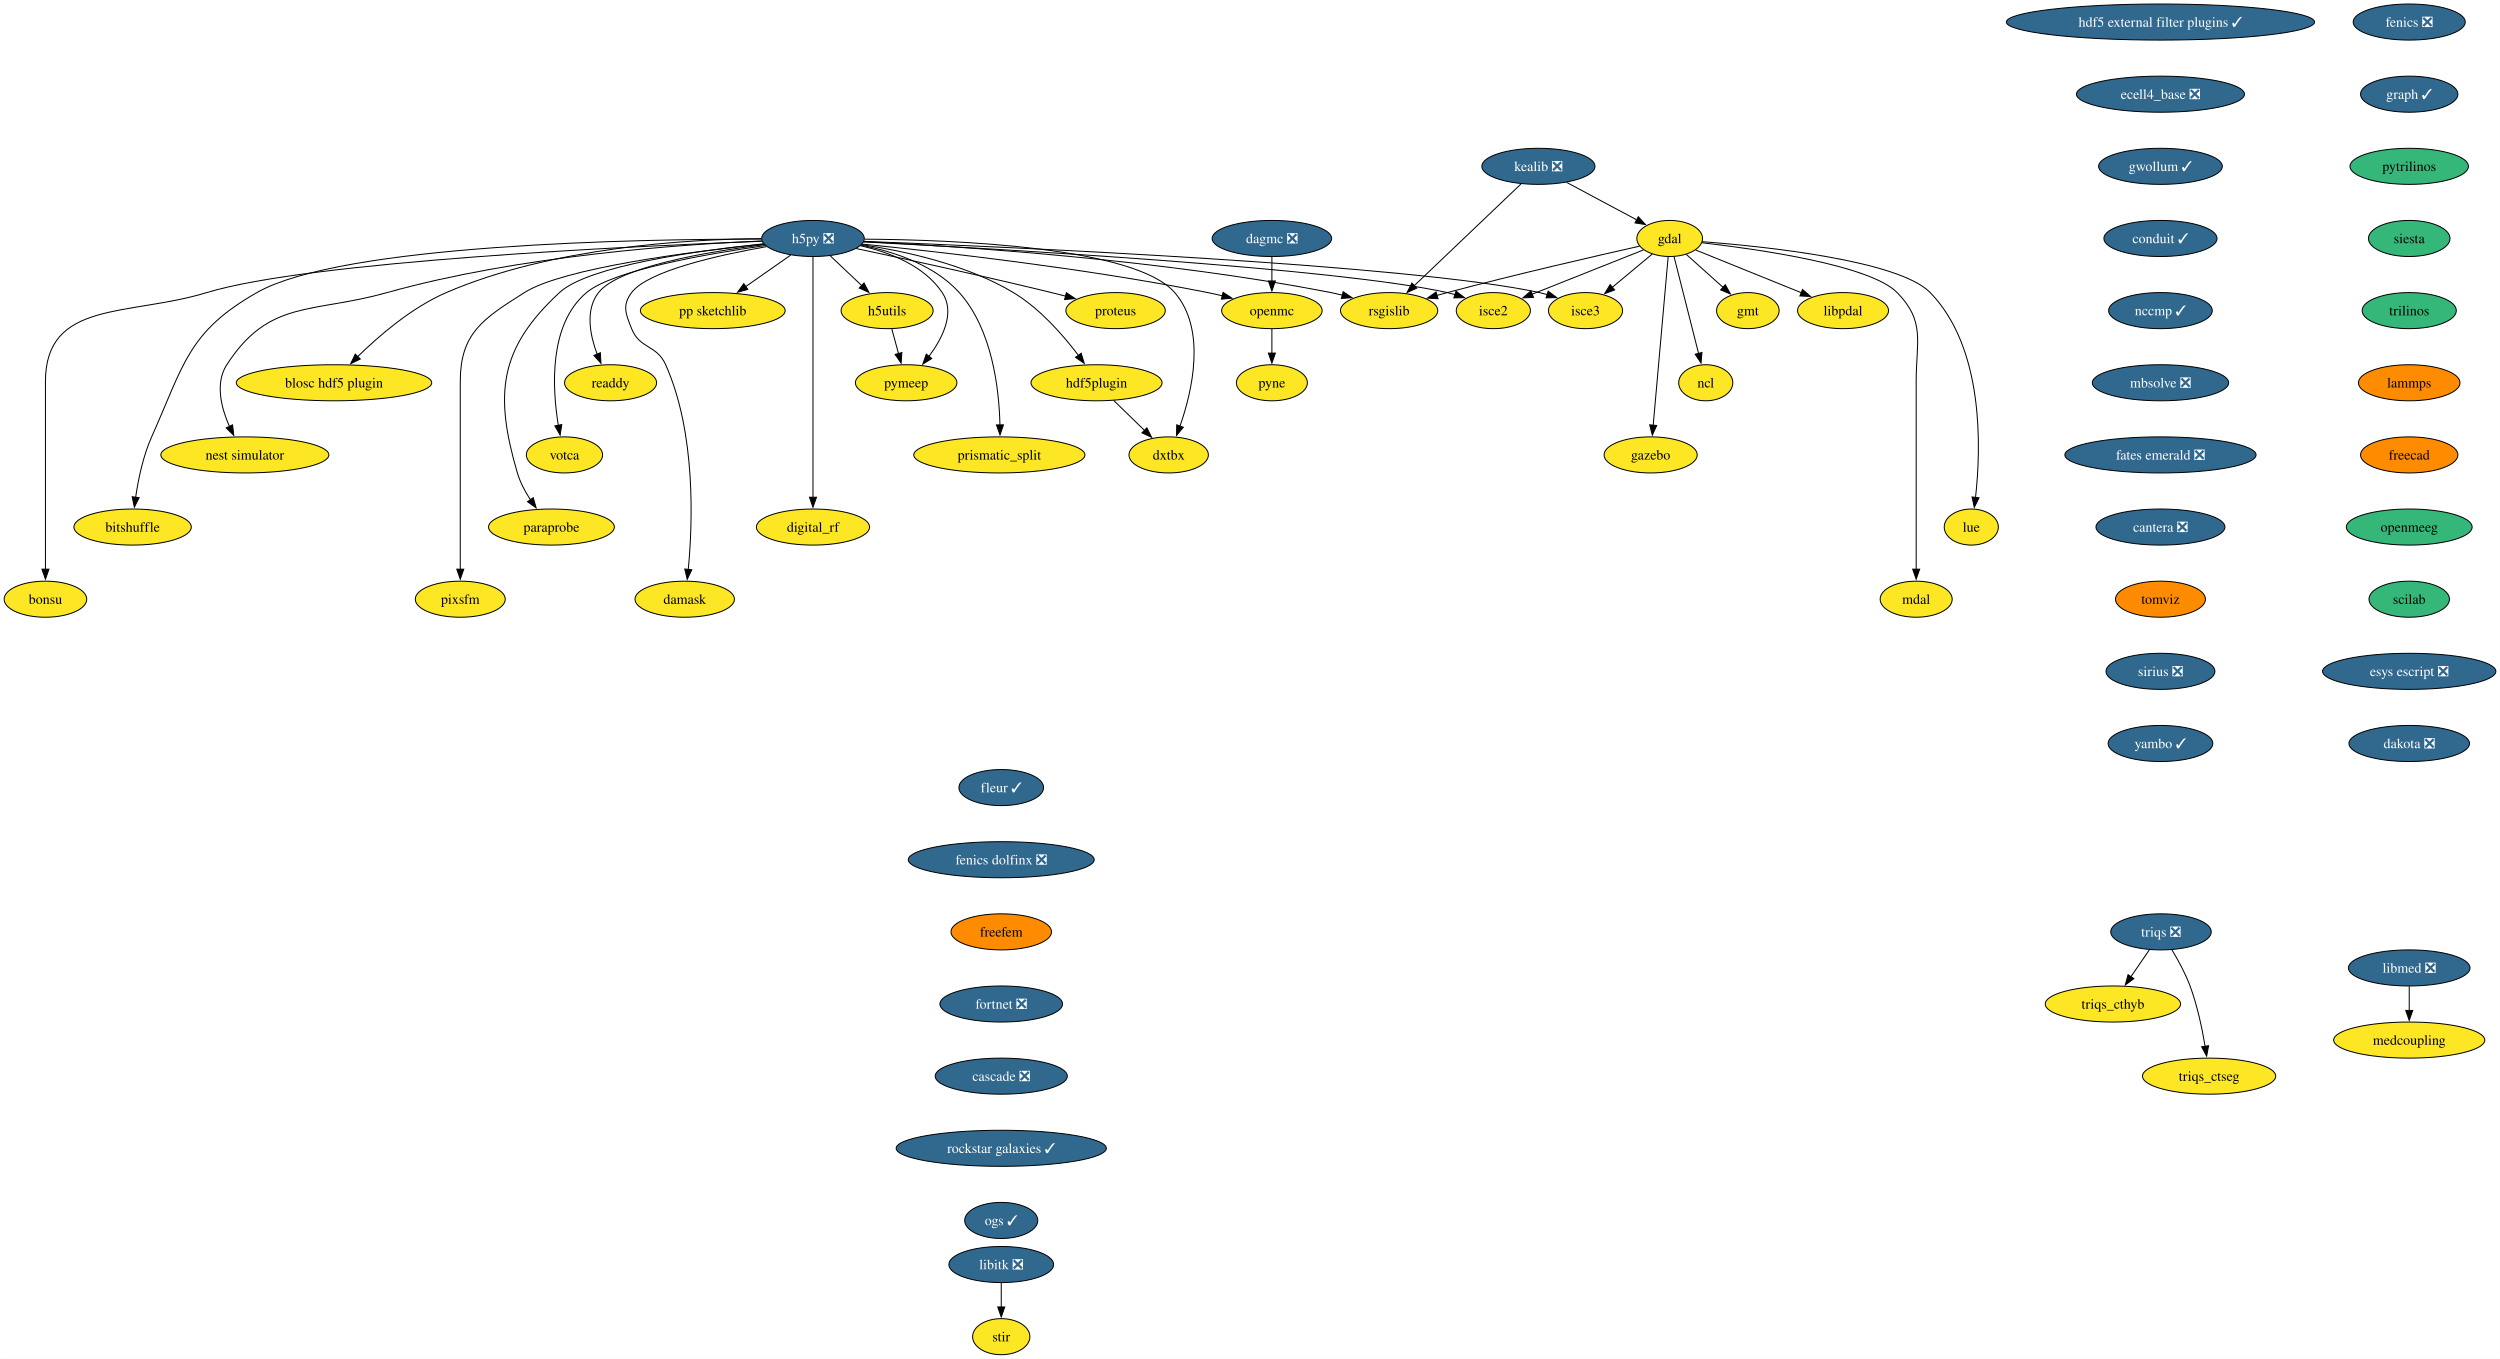
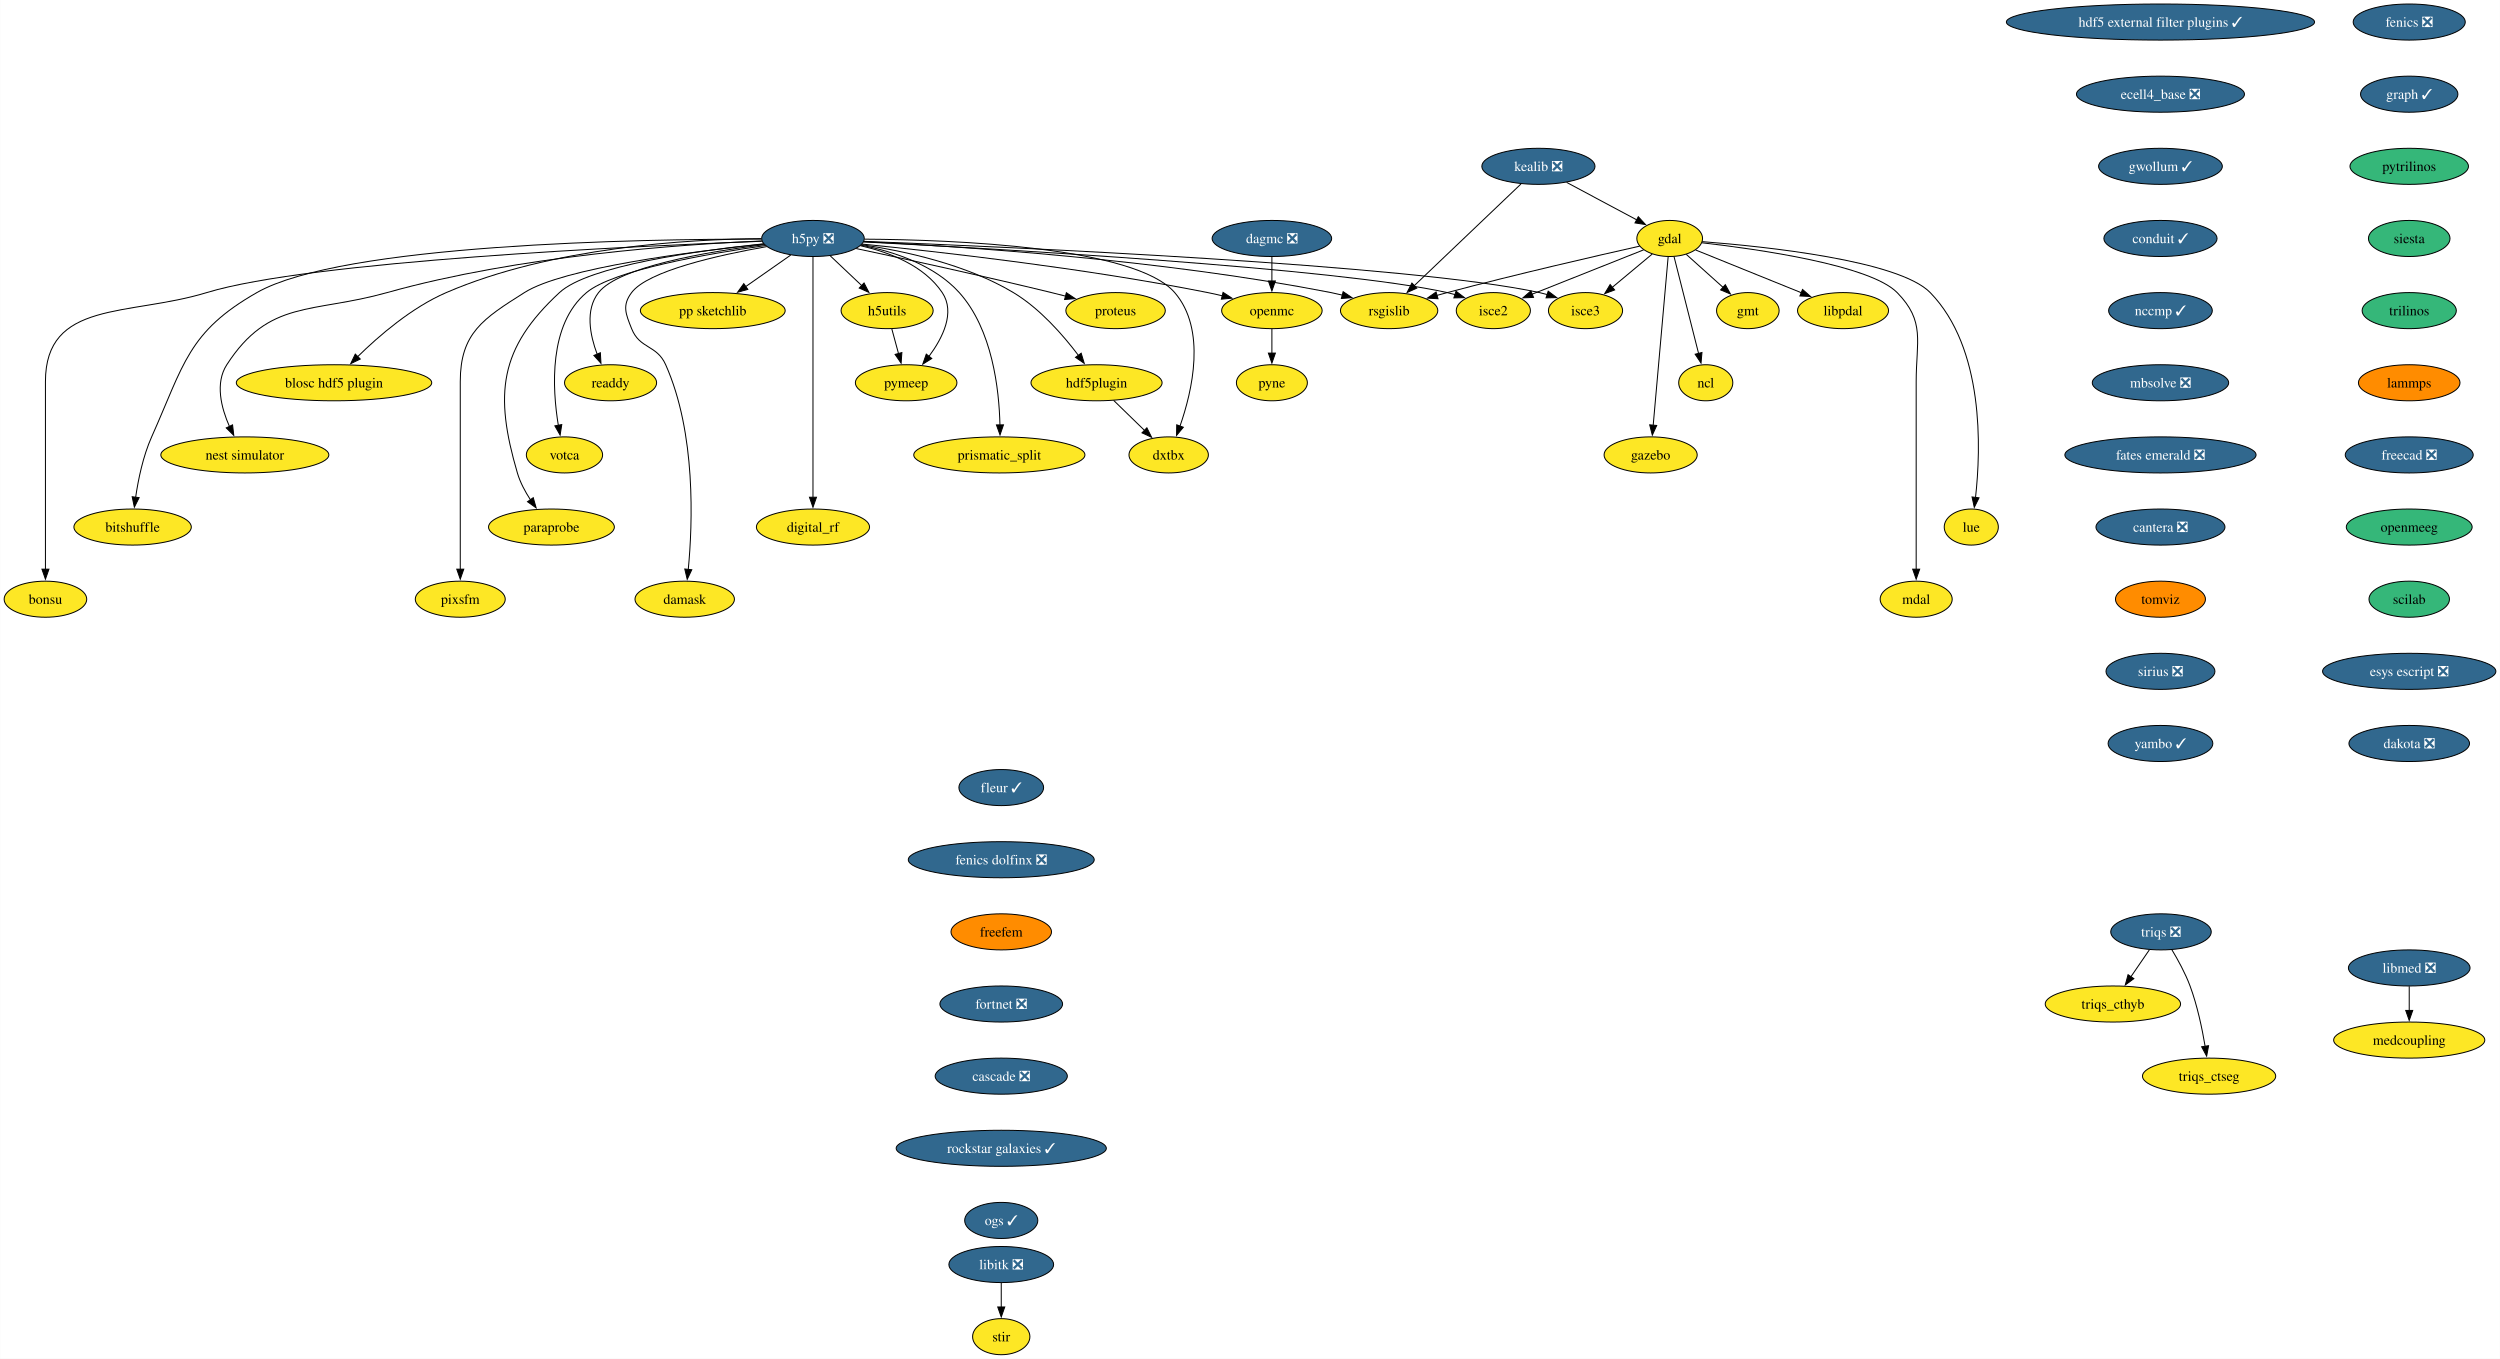
<svg xmlns="http://www.w3.org/2000/svg" xmlns:xlink="http://www.w3.org/1999/xlink" width="2495pt" height="1356pt" viewBox="0.00 0.00 2494.73 1356.00">
  <g id="graph0" class="graph" transform="scale(1 1) rotate(0) translate(4 1352)">
    <polygon fill="white" stroke="none" points="-4,4 -4,-1352 2490.73,-1352 2490.73,4 -4,4" />
    <g id="node1" class="node">
      <g id="a_node1">
        <a xlink:href="https://github.com/conda-forge/fenics-feedstock/pull/233" xlink:title="fenics ❎">
          <ellipse fill="#31688e" stroke="black" cx="2400.27" cy="-1330" rx="55.94" ry="18" />
          <text text-anchor="middle" x="2400.27" y="-1325.33" font-family="Times,serif" font-size="14.00" fill="white">fenics ❎</text>
        </a>
      </g>
    </g>
    <g id="node2" class="node">
      <g id="a_node2">
        <a xlink:href="https://github.com/conda-forge/graph-feedstock/pull/11" xlink:title="graph ✓">
          <ellipse fill="#31688e" stroke="black" cx="2400.27" cy="-1258" rx="48.58" ry="18" />
          <text text-anchor="middle" x="2400.27" y="-1253.33" font-family="Times,serif" font-size="14.00" fill="white">graph ✓</text>
        </a>
      </g>
    </g>
    <g id="node13" class="node">
      <g id="a_node13">
        <a xlink:href="https://github.com/conda-forge/pytrilinos-feedstock" xlink:title="pytrilinos">
          <ellipse fill="#35b779" stroke="black" cx="2400.27" cy="-1186" rx="59.1" ry="18" />
          <text text-anchor="middle" x="2400.27" y="-1181.33" font-family="Times,serif" font-size="14.00">pytrilinos</text>
        </a>
      </g>
    </g>
    <g id="node3" class="node">
      <g id="a_node3">
        <a xlink:href="https://github.com/conda-forge/gdal-feedstock" xlink:title="gdal">
          <ellipse fill="#fde725" stroke="black" cx="1662.21" cy="-1114" rx="32.79" ry="18" />
          <text text-anchor="middle" x="1662.21" y="-1109.33" font-family="Times,serif" font-size="14.00">gdal</text>
        </a>
      </g>
    </g>
    <g id="node4" class="node">
      <g id="a_node4">
        <a xlink:href="https://github.com/conda-forge/gmt-feedstock" xlink:title="gmt">
          <ellipse fill="#fde725" stroke="black" cx="1740.21" cy="-1042" rx="31.22" ry="18" />
          <text text-anchor="middle" x="1740.21" y="-1037.33" font-family="Times,serif" font-size="14.00">gmt</text>
        </a>
      </g>
    </g>
    <g id="edge2" class="edge">
      <path fill="none" stroke="black" d="M1678.75,-1098.15C1689.48,-1088.53 1703.64,-1075.82 1715.66,-1065.03" />
      <polygon fill="black" stroke="black" points="1717.73,-1067.88 1722.84,-1058.59 1713.06,-1062.67 1717.73,-1067.88" />
    </g>
    <g id="node5" class="node">
      <g id="a_node5">
        <a xlink:href="https://github.com/conda-forge/ncl-feedstock" xlink:title="ncl">
          <ellipse fill="#fde725" stroke="black" cx="1698.21" cy="-970" rx="27" ry="18" />
          <text text-anchor="middle" x="1698.21" y="-965.33" font-family="Times,serif" font-size="14.00">ncl</text>
        </a>
      </g>
    </g>
    <g id="edge3" class="edge">
      <path fill="none" stroke="black" d="M1666.56,-1095.87C1672.64,-1071.88 1683.76,-1027.99 1691.07,-999.16" />
      <polygon fill="black" stroke="black" points="1694.42,-1000.21 1693.48,-989.66 1687.63,-998.49 1694.42,-1000.21" />
    </g>
    <g id="node6" class="node">
      <g id="a_node6">
        <a xlink:href="https://github.com/conda-forge/rsgislib-feedstock" xlink:title="rsgislib">
          <ellipse fill="#fde725" stroke="black" cx="1382.21" cy="-1042" rx="48.58" ry="18" />
          <text text-anchor="middle" x="1382.21" y="-1037.33" font-family="Times,serif" font-size="14.00">rsgislib</text>
        </a>
      </g>
    </g>
    <g id="edge4" class="edge">
      <path fill="none" stroke="black" d="M1632.29,-1106.36C1589.53,-1096.77 1508.57,-1078.17 1440.21,-1060 1436.87,-1059.11 1433.43,-1058.17 1429.97,-1057.21" />
      <polygon fill="black" stroke="black" points="1430.98,-1053.86 1420.41,-1054.49 1429.07,-1060.59 1430.98,-1053.86" />
    </g>
    <g id="node7" class="node">
      <g id="a_node7">
        <a xlink:href="https://github.com/conda-forge/isce2-feedstock" xlink:title="isce2">
          <ellipse fill="#fde725" stroke="black" cx="1486.21" cy="-1042" rx="37" ry="18" />
          <text text-anchor="middle" x="1486.21" y="-1037.33" font-family="Times,serif" font-size="14.00">isce2</text>
        </a>
      </g>
    </g>
    <g id="edge5" class="edge">
      <path fill="none" stroke="black" d="M1636.24,-1102.67C1606.82,-1090.97 1558.58,-1071.78 1524.76,-1058.33" />
      <polygon fill="black" stroke="black" points="1526.32,-1055.19 1515.74,-1054.74 1523.73,-1061.69 1526.32,-1055.19" />
    </g>
    <g id="node8" class="node">
      <g id="a_node8">
        <a xlink:href="https://github.com/conda-forge/gazebo-feedstock" xlink:title="gazebo">
          <ellipse fill="#fde725" stroke="black" cx="1643.21" cy="-898" rx="46.47" ry="18" />
          <text text-anchor="middle" x="1643.21" y="-893.33" font-family="Times,serif" font-size="14.00">gazebo</text>
        </a>
      </g>
    </g>
    <g id="edge6" class="edge">
      <path fill="none" stroke="black" d="M1660.69,-1095.85C1657.43,-1059.14 1649.75,-972.66 1645.75,-927.53" />
      <polygon fill="black" stroke="black" points="1649.25,-927.39 1644.88,-917.74 1642.27,-928.01 1649.25,-927.39" />
    </g>
    <g id="node9" class="node">
      <g id="a_node9">
        <a xlink:href="https://github.com/conda-forge/lue-feedstock" xlink:title="lue">
          <ellipse fill="#fde725" stroke="black" cx="1963.21" cy="-826" rx="27" ry="18" />
          <text text-anchor="middle" x="1963.21" y="-821.33" font-family="Times,serif" font-size="14.00">lue</text>
        </a>
      </g>
    </g>
    <g id="edge7" class="edge">
      <path fill="none" stroke="black" d="M1694.61,-1110.85C1757.11,-1106.02 1890.96,-1092.1 1922.21,-1060 1976.22,-1004.52 1972.92,-904.39 1967.43,-855.47" />
      <polygon fill="black" stroke="black" points="1970.92,-855.18 1966.2,-845.69 1963.97,-856.05 1970.92,-855.18" />
    </g>
    <g id="node10" class="node">
      <g id="a_node10">
        <a xlink:href="https://github.com/conda-forge/mdal-feedstock" xlink:title="mdal">
          <ellipse fill="#fde725" stroke="black" cx="1908.21" cy="-754" rx="35.95" ry="18" />
          <text text-anchor="middle" x="1908.21" y="-749.33" font-family="Times,serif" font-size="14.00">mdal</text>
        </a>
      </g>
    </g>
    <g id="edge8" class="edge">
      <path fill="none" stroke="black" d="M1694.33,-1109.72C1750.29,-1103.35 1862.29,-1087.44 1889.21,-1060 1917.54,-1031.13 1908.21,-1011.45 1908.21,-971 1908.21,-971 1908.21,-971 1908.21,-897 1908.21,-857.74 1908.21,-812.38 1908.21,-783.69" />
      <polygon fill="black" stroke="black" points="1911.71,-784 1908.21,-774 1904.71,-784 1911.71,-784" />
    </g>
    <g id="node11" class="node">
      <g id="a_node11">
        <a xlink:href="https://github.com/conda-forge/isce3-feedstock" xlink:title="isce3">
          <ellipse fill="#fde725" stroke="black" cx="1578.21" cy="-1042" rx="37" ry="18" />
          <text text-anchor="middle" x="1578.21" y="-1037.33" font-family="Times,serif" font-size="14.00">isce3</text>
        </a>
      </g>
    </g>
    <g id="edge9" class="edge">
      <path fill="none" stroke="black" d="M1644.81,-1098.5C1633.25,-1088.86 1617.86,-1076.04 1604.78,-1065.14" />
      <polygon fill="black" stroke="black" points="1607.26,-1062.65 1597.34,-1058.94 1602.78,-1068.03 1607.26,-1062.65" />
    </g>
    <g id="node12" class="node">
      <g id="a_node12">
        <a xlink:href="https://github.com/conda-forge/libpdal-feedstock" xlink:title="libpdal">
          <ellipse fill="#fde725" stroke="black" cx="1835.21" cy="-1042" rx="45.42" ry="18" />
          <text text-anchor="middle" x="1835.21" y="-1037.33" font-family="Times,serif" font-size="14.00">libpdal</text>
        </a>
      </g>
    </g>
    <g id="edge10" class="edge">
      <path fill="none" stroke="black" d="M1688.11,-1102.52C1715.97,-1091.25 1760.69,-1073.15 1793.52,-1059.87" />
      <polygon fill="black" stroke="black" points="1794.79,-1063.13 1802.75,-1056.13 1792.17,-1056.64 1794.79,-1063.13" />
    </g>
    <g id="node37" class="node">
      <g id="a_node37">
        <a xlink:href="https://github.com/conda-forge/siesta-feedstock" xlink:title="siesta">
          <ellipse fill="#35b779" stroke="black" cx="2400.27" cy="-1114" rx="40.69" ry="18" />
          <text text-anchor="middle" x="2400.27" y="-1109.33" font-family="Times,serif" font-size="14.00">siesta</text>
        </a>
      </g>
    </g>
    <g id="node14" class="node">
      <g id="a_node14">
        <a xlink:href="https://github.com/conda-forge/h5py-feedstock/pull/151" xlink:title="h5py ❎">
          <ellipse fill="#31688e" stroke="black" cx="807.21" cy="-1114" rx="51.21" ry="18" />
          <text text-anchor="middle" x="807.21" y="-1109.33" font-family="Times,serif" font-size="14.00" fill="white">h5py ❎</text>
        </a>
      </g>
    </g>
    <g id="edge12" class="edge">
      <path fill="none" stroke="black" d="M857.94,-1110.88C951.08,-1106.31 1155.32,-1093.12 1324.21,-1060 1327.98,-1059.26 1331.86,-1058.39 1335.74,-1057.43" />
      <polygon fill="black" stroke="black" points="1336.34,-1060.89 1345.11,-1054.94 1334.55,-1054.12 1336.34,-1060.89" />
    </g>
    <g id="edge13" class="edge">
      <path fill="none" stroke="black" d="M857.53,-1110.55C987.02,-1103.95 1329.33,-1084.65 1440.21,-1060 1442.81,-1059.42 1445.45,-1058.73 1448.1,-1057.97" />
      <polygon fill="black" stroke="black" points="1448.97,-1061.37 1457.41,-1054.95 1446.82,-1054.71 1448.97,-1061.37" />
    </g>
    <g id="edge14" class="edge">
      <path fill="none" stroke="black" d="M858.26,-1111.13C1001.18,-1105.61 1403.25,-1087.96 1532.21,-1060 1534.81,-1059.44 1537.46,-1058.76 1540.11,-1058" />
      <polygon fill="black" stroke="black" points="1540.97,-1061.4 1549.42,-1055 1538.83,-1054.74 1540.97,-1061.4" />
    </g>
    <g id="node15" class="node">
      <g id="a_node15">
        <a xlink:href="https://github.com/conda-forge/openmc-feedstock" xlink:title="openmc">
          <ellipse fill="#fde725" stroke="black" cx="1265.21" cy="-1042" rx="50.16" ry="18" />
          <text text-anchor="middle" x="1265.21" y="-1037.33" font-family="Times,serif" font-size="14.00">openmc</text>
        </a>
      </g>
    </g>
    <g id="edge15" class="edge">
      <path fill="none" stroke="black" d="M856.37,-1108.4C931.26,-1100.93 1078.19,-1084.51 1201.21,-1060 1206.04,-1059.04 1211.03,-1057.92 1216.02,-1056.73" />
      <polygon fill="black" stroke="black" points="1216.49,-1060.22 1225.35,-1054.41 1214.8,-1053.43 1216.49,-1060.22" />
    </g>
    <g id="node16" class="node">
      <g id="a_node16">
        <a xlink:href="https://github.com/conda-forge/h5utils-feedstock" xlink:title="h5utils">
          <ellipse fill="#fde725" stroke="black" cx="881.21" cy="-1042" rx="45.95" ry="18" />
          <text text-anchor="middle" x="881.21" y="-1037.33" font-family="Times,serif" font-size="14.00">h5utils</text>
        </a>
      </g>
    </g>
    <g id="edge16" class="edge">
      <path fill="none" stroke="black" d="M824.38,-1096.76C833.72,-1087.93 845.45,-1076.83 855.83,-1067.01" />
      <polygon fill="black" stroke="black" points="858.18,-1069.6 863.04,-1060.19 853.37,-1064.52 858.18,-1069.6" />
    </g>
    <g id="node17" class="node">
      <g id="a_node17">
        <a xlink:href="https://github.com/conda-forge/pymeep-feedstock" xlink:title="pymeep">
          <ellipse fill="#fde725" stroke="black" cx="900.21" cy="-970" rx="50.68" ry="18" />
          <text text-anchor="middle" x="900.21" y="-965.33" font-family="Times,serif" font-size="14.00">pymeep</text>
        </a>
      </g>
    </g>
    <g id="edge17" class="edge">
      <path fill="none" stroke="black" d="M854.55,-1106.8C883.39,-1100.31 918.08,-1087.05 936.21,-1060 949.47,-1040.22 936.72,-1014.8 922.86,-996.19" />
      <polygon fill="black" stroke="black" points="925.77,-994.23 916.8,-988.59 920.3,-998.59 925.77,-994.23" />
    </g>
    <g id="node18" class="node">
      <g id="a_node18">
        <a xlink:href="https://github.com/conda-forge/blosc-hdf5-plugin-feedstock" xlink:title="blosc hdf5 plugin">
          <ellipse fill="#fde725" stroke="black" cx="329.21" cy="-970" rx="97.51" ry="18" />
          <text text-anchor="middle" x="329.21" y="-965.33" font-family="Times,serif" font-size="14.00">blosc hdf5 plugin</text>
        </a>
      </g>
    </g>
    <g id="edge18" class="edge">
      <path fill="none" stroke="black" d="M755.51,-1113.86C682.48,-1113.25 546.28,-1105.37 441.21,-1060 406.74,-1045.12 373.93,-1016.78 352.83,-996.06" />
      <polygon fill="black" stroke="black" points="355.41,-993.69 345.87,-989.06 350.44,-998.62 355.41,-993.69" />
    </g>
    <g id="node19" class="node">
      <g id="a_node19">
        <a xlink:href="https://github.com/conda-forge/nest-simulator-feedstock" xlink:title="nest simulator">
          <ellipse fill="#fde725" stroke="black" cx="240.21" cy="-898" rx="83.83" ry="18" />
          <text text-anchor="middle" x="240.21" y="-893.33" font-family="Times,serif" font-size="14.00">nest simulator</text>
        </a>
      </g>
    </g>
    <g id="edge19" class="edge">
      <path fill="none" stroke="black" d="M756.2,-1111.54C675.43,-1108.13 513.77,-1096.9 382.21,-1060 307.13,-1038.94 264.55,-1053.48 222.21,-988 210.34,-969.63 216.62,-945.03 224.87,-926.34" />
      <polygon fill="black" stroke="black" points="227.96,-928 229.17,-917.48 221.66,-924.95 227.96,-928" />
    </g>
    <g id="node20" class="node">
      <g id="a_node20">
        <a xlink:href="https://github.com/conda-forge/bitshuffle-feedstock" xlink:title="bitshuffle">
          <ellipse fill="#fde725" stroke="black" cx="128.21" cy="-826" rx="58.57" ry="18" />
          <text text-anchor="middle" x="128.21" y="-821.33" font-family="Times,serif" font-size="14.00">bitshuffle</text>
        </a>
      </g>
    </g>
    <g id="edge20" class="edge">
      <path fill="none" stroke="black" d="M755.78,-1113.38C635.07,-1113.44 337.36,-1108.52 252.21,-1060 183.4,-1020.78 179.52,-988.32 147.21,-916 138.64,-896.8 133.84,-873.52 131.22,-855.58" />
      <polygon fill="black" stroke="black" points="134.72,-855.36 129.95,-845.89 127.78,-856.26 134.72,-855.36" />
    </g>
    <g id="node21" class="node">
      <g id="a_node21">
        <a xlink:href="https://github.com/conda-forge/bonsu-feedstock" xlink:title="bonsu">
          <ellipse fill="#fde725" stroke="black" cx="41.21" cy="-754" rx="41.21" ry="18" />
          <text text-anchor="middle" x="41.21" y="-749.33" font-family="Times,serif" font-size="14.00">bonsu</text>
        </a>
      </g>
    </g>
    <g id="edge21" class="edge">
      <path fill="none" stroke="black" d="M756.13,-1111.25C629.77,-1106.48 305.33,-1091.47 202.21,-1060 124.01,-1036.14 41.21,-1052.76 41.21,-971 41.21,-971 41.21,-971 41.21,-897 41.21,-857.74 41.21,-812.38 41.21,-783.69" />
      <polygon fill="black" stroke="black" points="44.71,-784 41.21,-774 37.71,-784 44.71,-784" />
    </g>
    <g id="node22" class="node">
      <g id="a_node22">
        <a xlink:href="https://github.com/conda-forge/proteus-feedstock" xlink:title="proteus">
          <ellipse fill="#fde725" stroke="black" cx="1109.21" cy="-1042" rx="49.63" ry="18" />
          <text text-anchor="middle" x="1109.21" y="-1037.33" font-family="Times,serif" font-size="14.00">proteus</text>
        </a>
      </g>
    </g>
    <g id="edge22" class="edge">
      <path fill="none" stroke="black" d="M850.33,-1103.95C898.1,-1093.79 977.36,-1076.56 1045.21,-1060 1049.8,-1058.88 1054.56,-1057.68 1059.32,-1056.46" />
      <polygon fill="black" stroke="black" points="1060.09,-1059.88 1068.89,-1053.97 1058.33,-1053.1 1060.09,-1059.88" />
    </g>
    <g id="node23" class="node">
      <g id="a_node23">
        <a xlink:href="https://github.com/conda-forge/hdf5plugin-feedstock" xlink:title="hdf5plugin">
          <ellipse fill="#fde725" stroke="black" cx="1090.21" cy="-970" rx="65.41" ry="18" />
          <text text-anchor="middle" x="1090.21" y="-965.33" font-family="Times,serif" font-size="14.00">hdf5plugin</text>
        </a>
      </g>
    </g>
    <g id="edge23" class="edge">
      <path fill="none" stroke="black" d="M855.81,-1107.82C898.24,-1101.57 960.22,-1088.15 1007.21,-1060 1033.69,-1044.14 1056.98,-1017.4 1072.1,-997.36" />
      <polygon fill="black" stroke="black" points="1074.87,-999.5 1077.94,-989.36 1069.22,-995.36 1074.87,-999.5" />
    </g>
    <g id="node24" class="node">
      <g id="a_node24">
        <a xlink:href="https://github.com/conda-forge/prismatic_split-feedstock" xlink:title="prismatic_split">
          <ellipse fill="#fde725" stroke="black" cx="993.21" cy="-898" rx="85.41" ry="18" />
          <text text-anchor="middle" x="993.21" y="-893.33" font-family="Times,serif" font-size="14.00">prismatic_split</text>
        </a>
      </g>
    </g>
    <g id="edge24" class="edge">
      <path fill="none" stroke="black" d="M855.11,-1107.36C887.24,-1101.09 928.13,-1087.85 953.21,-1060 986.31,-1023.24 993,-963.34 993.82,-927.89" />
      <polygon fill="black" stroke="black" points="997.32,-927.99 993.89,-917.96 990.32,-927.94 997.32,-927.99" />
    </g>
    <g id="node25" class="node">
      <g id="a_node25">
        <a xlink:href="https://github.com/conda-forge/digital_rf-feedstock" xlink:title="digital_rf">
          <ellipse fill="#fde725" stroke="black" cx="807.21" cy="-826" rx="56.47" ry="18" />
          <text text-anchor="middle" x="807.21" y="-821.33" font-family="Times,serif" font-size="14.00">digital_rf</text>
        </a>
      </g>
    </g>
    <g id="edge25" class="edge">
      <path fill="none" stroke="black" d="M807.21,-1095.54C807.21,-1047.76 807.21,-914.51 807.21,-855.61" />
      <polygon fill="black" stroke="black" points="810.71,-855.75 807.21,-845.75 803.71,-855.75 810.71,-855.75" />
    </g>
    <g id="node26" class="node">
      <g id="a_node26">
        <a xlink:href="https://github.com/conda-forge/damask-feedstock" xlink:title="damask">
          <ellipse fill="#fde725" stroke="black" cx="679.21" cy="-754" rx="49.63" ry="18" />
          <text text-anchor="middle" x="679.21" y="-749.33" font-family="Times,serif" font-size="14.00">damask</text>
        </a>
      </g>
    </g>
    <g id="edge26" class="edge">
      <path fill="none" stroke="black" d="M761,-1105.87C712.92,-1097.39 642.41,-1081.62 626.21,-1060 616.62,-1047.19 620.3,-1038.87 626.21,-1024 634.34,-1003.55 651.26,-1008.1 660.21,-988 690.62,-919.74 687.12,-829.14 682.75,-783.65" />
      <polygon fill="black" stroke="black" points="686.25,-783.41 681.71,-773.83 679.29,-784.14 686.25,-783.41" />
    </g>
    <g id="node27" class="node">
      <g id="a_node27">
        <a xlink:href="https://github.com/conda-forge/pp-sketchlib-feedstock" xlink:title="pp sketchlib">
          <ellipse fill="#fde725" stroke="black" cx="707.21" cy="-1042" rx="72.25" ry="18" />
          <text text-anchor="middle" x="707.21" y="-1037.33" font-family="Times,serif" font-size="14.00">pp sketchlib</text>
        </a>
      </g>
    </g>
    <g id="edge27" class="edge">
      <path fill="none" stroke="black" d="M785.02,-1097.46C771.8,-1088.21 754.79,-1076.3 740.04,-1065.98" />
      <polygon fill="black" stroke="black" points="742.18,-1063.2 731.98,-1060.34 738.16,-1068.94 742.18,-1063.2" />
    </g>
    <g id="node28" class="node">
      <g id="a_node28">
        <a xlink:href="https://github.com/conda-forge/readdy-feedstock" xlink:title="readdy">
          <ellipse fill="#fde725" stroke="black" cx="605.21" cy="-970" rx="45.95" ry="18" />
          <text text-anchor="middle" x="605.21" y="-965.33" font-family="Times,serif" font-size="14.00">readdy</text>
        </a>
      </g>
    </g>
    <g id="edge28" class="edge">
      <path fill="none" stroke="black" d="M758.77,-1107.87C702.09,-1100.76 613.38,-1085.77 593.21,-1060 579.72,-1042.76 584.64,-1017.65 591.84,-998.49" />
      <polygon fill="black" stroke="black" points="595.01,-999.98 595.63,-989.4 588.55,-997.28 595.01,-999.98" />
    </g>
    <g id="node29" class="node">
      <g id="a_node29">
        <a xlink:href="https://github.com/conda-forge/votca-feedstock" xlink:title="votca">
          <ellipse fill="#fde725" stroke="black" cx="559.21" cy="-898" rx="38.06" ry="18" />
          <text text-anchor="middle" x="559.21" y="-893.33" font-family="Times,serif" font-size="14.00">votca</text>
        </a>
      </g>
    </g>
    <g id="edge29" class="edge">
      <path fill="none" stroke="black" d="M759.52,-1106.92C701.48,-1098.67 607.9,-1082.35 581.21,-1060 543.26,-1028.21 547,-964.34 553.11,-927.31" />
      <polygon fill="black" stroke="black" points="556.5,-928.27 554.86,-917.8 549.61,-927 556.5,-928.27" />
    </g>
    <g id="node30" class="node">
      <g id="a_node30">
        <a xlink:href="https://github.com/conda-forge/dxtbx-feedstock" xlink:title="dxtbx">
          <ellipse fill="#fde725" stroke="black" cx="1162.21" cy="-898" rx="39.63" ry="18" />
          <text text-anchor="middle" x="1162.21" y="-893.33" font-family="Times,serif" font-size="14.00">dxtbx</text>
        </a>
      </g>
    </g>
    <g id="edge30" class="edge">
      <path fill="none" stroke="black" d="M858.62,-1113.33C948.6,-1112.69 1128.82,-1105.6 1168.21,-1060 1200.06,-1023.14 1185.8,-961.92 1173.43,-926.54" />
      <polygon fill="black" stroke="black" points="1176.81,-925.61 1170.06,-917.45 1170.25,-928.04 1176.81,-925.61" />
    </g>
    <g id="node31" class="node">
      <g id="a_node31">
        <a xlink:href="https://github.com/conda-forge/paraprobe-feedstock" xlink:title="paraprobe">
          <ellipse fill="#fde725" stroke="black" cx="546.21" cy="-826" rx="62.78" ry="18" />
          <text text-anchor="middle" x="546.21" y="-821.33" font-family="Times,serif" font-size="14.00">paraprobe</text>
        </a>
      </g>
    </g>
    <g id="edge31" class="edge">
      <path fill="none" stroke="black" d="M757.85,-1108.65C692.84,-1101.94 583.32,-1086.94 554.21,-1060 493.92,-1004.2 489.1,-958.83 512.21,-880 514.97,-870.6 519.96,-861.29 525.28,-853.16" />
      <polygon fill="black" stroke="black" points="528.04,-855.32 530.94,-845.13 522.32,-851.29 528.04,-855.32" />
    </g>
    <g id="node32" class="node">
      <g id="a_node32">
        <a xlink:href="https://github.com/conda-forge/pixsfm-feedstock" xlink:title="pixsfm">
          <ellipse fill="#fde725" stroke="black" cx="455.21" cy="-754" rx="44.9" ry="18" />
          <text text-anchor="middle" x="455.21" y="-749.33" font-family="Times,serif" font-size="14.00">pixsfm</text>
        </a>
      </g>
    </g>
    <g id="edge32" class="edge">
      <path fill="none" stroke="black" d="M758.14,-1108.42C686.66,-1101.01 558.19,-1084.69 519.21,-1060 478.06,-1033.93 455.21,-1019.72 455.21,-971 455.21,-971 455.21,-971 455.21,-897 455.21,-857.74 455.21,-812.38 455.21,-783.69" />
      <polygon fill="black" stroke="black" points="458.71,-784 455.21,-774 451.71,-784 458.71,-784" />
    </g>
    <g id="node33" class="node">
      <g id="a_node33">
        <a xlink:href="https://github.com/conda-forge/pyne-feedstock" xlink:title="pyne">
          <ellipse fill="#fde725" stroke="black" cx="1265.21" cy="-970" rx="35.42" ry="18" />
          <text text-anchor="middle" x="1265.21" y="-965.33" font-family="Times,serif" font-size="14.00">pyne</text>
        </a>
      </g>
    </g>
    <g id="edge33" class="edge">
      <path fill="none" stroke="black" d="M1265.21,-1023.7C1265.21,-1016.41 1265.21,-1007.73 1265.21,-999.54" />
      <polygon fill="black" stroke="black" points="1268.71,-999.62 1265.21,-989.62 1261.71,-999.62 1268.71,-999.62" />
    </g>
    <g id="edge34" class="edge">
      <path fill="none" stroke="black" d="M885.91,-1023.7C887.93,-1016.24 890.35,-1007.32 892.62,-998.97" />
      <polygon fill="black" stroke="black" points="895.93,-1000.13 895.17,-989.57 889.18,-998.3 895.93,-1000.13" />
    </g>
    <g id="edge35" class="edge">
      <path fill="none" stroke="black" d="M1107.28,-952.41C1116.5,-943.44 1128.05,-932.21 1138.17,-922.37" />
      <polygon fill="black" stroke="black" points="1140.44,-925.05 1145.17,-915.57 1135.56,-920.03 1140.44,-925.05" />
    </g>
    <g id="node34" class="node">
      <g id="a_node34">
        <a xlink:href="https://github.com/conda-forge/kealib-feedstock/pull/65" xlink:title="kealib ❎">
          <ellipse fill="#31688e" stroke="black" cx="1531.21" cy="-1186" rx="56.47" ry="18" />
          <text text-anchor="middle" x="1531.21" y="-1181.33" font-family="Times,serif" font-size="14.00" fill="white">kealib ❎</text>
        </a>
      </g>
    </g>
    <g id="edge36" class="edge">
      <path fill="none" stroke="black" d="M1559.32,-1169.98C1579.86,-1159 1607.79,-1144.08 1629.36,-1132.55" />
      <polygon fill="black" stroke="black" points="1630.88,-1135.71 1638.05,-1127.91 1627.58,-1129.54 1630.88,-1135.71" />
    </g>
    <g id="edge37" class="edge">
      <path fill="none" stroke="black" d="M1513.83,-1168.43C1487.45,-1143.29 1437.18,-1095.38 1406.98,-1066.6" />
      <polygon fill="black" stroke="black" points="1409.78,-1064.44 1400.12,-1060.07 1404.95,-1069.5 1409.78,-1064.44" />
    </g>
    <g id="node35" class="node">
      <g id="a_node35">
        <a xlink:href="https://github.com/conda-forge/libitk-feedstock/pull/99" xlink:title="libitk ❎">
          <ellipse fill="#31688e" stroke="black" cx="995.11" cy="-90" rx="52.26" ry="18" />
          <text text-anchor="middle" x="995.11" y="-85.33" font-family="Times,serif" font-size="14.00" fill="white">libitk ❎</text>
        </a>
      </g>
    </g>
    <g id="node36" class="node">
      <g id="a_node36">
        <a xlink:href="https://github.com/conda-forge/stir-feedstock" xlink:title="stir">
          <ellipse fill="#fde725" stroke="black" cx="995.11" cy="-18" rx="28.59" ry="18" />
          <text text-anchor="middle" x="995.11" y="-13.32" font-family="Times,serif" font-size="14.00">stir</text>
        </a>
      </g>
    </g>
    <g id="edge38" class="edge">
      <path fill="none" stroke="black" d="M995.11,-71.7C995.11,-64.41 995.11,-55.73 995.11,-47.54" />
      <polygon fill="black" stroke="black" points="998.61,-47.62 995.11,-37.62 991.61,-47.62 998.61,-47.62" />
    </g>
    <g id="node38" class="node">
      <g id="a_node38">
        <a xlink:href="https://github.com/conda-forge/trilinos-feedstock" xlink:title="trilinos">
          <ellipse fill="#35b779" stroke="black" cx="2400.27" cy="-1042" rx="47" ry="18" />
          <text text-anchor="middle" x="2400.27" y="-1037.33" font-family="Times,serif" font-size="14.00">trilinos</text>
        </a>
      </g>
    </g>
    <g id="node41" class="node">
      <g id="a_node41">
        <a xlink:href="https://github.com/conda-forge/lammps-feedstock" xlink:title="lammps">
          <ellipse fill="#ff8c00" stroke="black" cx="2400.27" cy="-970" rx="50.68" ry="18" />
          <text text-anchor="middle" x="2400.27" y="-965.33" font-family="Times,serif" font-size="14.00">lammps</text>
        </a>
      </g>
    </g>
    <g id="node39" class="node">
      <g id="a_node39">
        <a xlink:href="https://github.com/conda-forge/libmed-feedstock/pull/69" xlink:title="libmed ❎">
          <ellipse fill="#31688e" stroke="black" cx="2400.27" cy="-386" rx="60.68" ry="18" />
          <text text-anchor="middle" x="2400.27" y="-381.32" font-family="Times,serif" font-size="14.00" fill="white">libmed ❎</text>
        </a>
      </g>
    </g>
    <g id="node40" class="node">
      <g id="a_node40">
        <a xlink:href="https://github.com/conda-forge/medcoupling-feedstock" xlink:title="medcoupling">
          <ellipse fill="#fde725" stroke="black" cx="2400.27" cy="-314" rx="75.41" ry="18" />
          <text text-anchor="middle" x="2400.27" y="-309.32" font-family="Times,serif" font-size="14.00">medcoupling</text>
        </a>
      </g>
    </g>
    <g id="edge41" class="edge">
      <path fill="none" stroke="black" d="M2400.27,-367.7C2400.27,-360.41 2400.27,-351.73 2400.27,-343.54" />
      <polygon fill="black" stroke="black" points="2403.77,-343.62 2400.27,-333.62 2396.77,-343.62 2403.77,-343.62" />
    </g>
    <g id="node42" class="node">
      <g id="a_node42">
-         <a xlink:href="https://github.com/conda-forge/freecad-feedstock" xlink:title="freecad">
-           <ellipse fill="#ff8c00" stroke="black" cx="2400.27" cy="-898" rx="48.58" ry="18" />
-           <text text-anchor="middle" x="2400.27" y="-893.33" font-family="Times,serif" font-size="14.00">freecad</text>
+         <a xlink:href="https://github.com/conda-forge/freecad-feedstock/pull/128" xlink:title="freecad ❎">
+           <ellipse fill="#31688e" stroke="black" cx="2400.27" cy="-898" rx="63.84" ry="18" />
+           <text text-anchor="middle" x="2400.27" y="-893.33" font-family="Times,serif" font-size="14.00" fill="white">freecad ❎</text>
        </a>
      </g>
    </g>
    <g id="node43" class="node">
      <g id="a_node43">
        <a xlink:href="https://github.com/conda-forge/openmeeg-feedstock" xlink:title="openmeeg">
          <ellipse fill="#35b779" stroke="black" cx="2400.27" cy="-826" rx="62.78" ry="18" />
          <text text-anchor="middle" x="2400.27" y="-821.33" font-family="Times,serif" font-size="14.00">openmeeg</text>
        </a>
      </g>
    </g>
    <g id="node44" class="node">
      <g id="a_node44">
        <a xlink:href="https://github.com/conda-forge/scilab-feedstock" xlink:title="scilab">
          <ellipse fill="#35b779" stroke="black" cx="2400.27" cy="-754" rx="40.16" ry="18" />
          <text text-anchor="middle" x="2400.27" y="-749.33" font-family="Times,serif" font-size="14.00">scilab</text>
        </a>
      </g>
    </g>
    <g id="node45" class="node">
      <g id="a_node45">
        <a xlink:href="https://github.com/conda-forge/esys-escript-feedstock/pull/76" xlink:title="esys escript ❎">
          <ellipse fill="#31688e" stroke="black" cx="2400.27" cy="-682" rx="86.46" ry="18" />
          <text text-anchor="middle" x="2400.27" y="-677.33" font-family="Times,serif" font-size="14.00" fill="white">esys escript ❎</text>
        </a>
      </g>
    </g>
    <g id="node46" class="node">
      <g id="a_node46">
        <a xlink:href="https://github.com/conda-forge/dakota-feedstock/pull/52" xlink:title="dakota ❎">
          <ellipse fill="#31688e" stroke="black" cx="2400.27" cy="-610" rx="60.15" ry="18" />
          <text text-anchor="middle" x="2400.27" y="-605.33" font-family="Times,serif" font-size="14.00" fill="white">dakota ❎</text>
        </a>
      </g>
    </g>
    <g id="node47" class="node">
      <g id="a_node47">
        <a xlink:href="https://github.com/conda-forge/triqs-feedstock/pull/72" xlink:title="triqs ❎">
          <ellipse fill="#31688e" stroke="black" cx="2152.54" cy="-422" rx="50.16" ry="18" />
          <text text-anchor="middle" x="2152.54" y="-417.32" font-family="Times,serif" font-size="14.00" fill="white">triqs ❎</text>
        </a>
      </g>
    </g>
    <g id="node48" class="node">
      <g id="a_node48">
        <a xlink:href="https://github.com/conda-forge/triqs_cthyb-feedstock" xlink:title="triqs_cthyb">
          <ellipse fill="#fde725" stroke="black" cx="2104.54" cy="-350" rx="67.52" ry="18" />
          <text text-anchor="middle" x="2104.54" y="-345.32" font-family="Times,serif" font-size="14.00">triqs_cthyb</text>
        </a>
      </g>
    </g>
    <g id="edge48" class="edge">
      <path fill="none" stroke="black" d="M2140.92,-404.05C2135.38,-395.97 2128.62,-386.12 2122.44,-377.11" />
      <polygon fill="black" stroke="black" points="2125.45,-375.31 2116.91,-369.04 2119.68,-379.26 2125.45,-375.31" />
    </g>
    <g id="node49" class="node">
      <g id="a_node49">
        <a xlink:href="https://github.com/conda-forge/triqs_ctseg-feedstock" xlink:title="triqs_ctseg">
          <ellipse fill="#fde725" stroke="black" cx="2200.54" cy="-278" rx="66.47" ry="18" />
          <text text-anchor="middle" x="2200.54" y="-273.32" font-family="Times,serif" font-size="14.00">triqs_ctseg</text>
        </a>
      </g>
    </g>
    <g id="edge49" class="edge">
      <path fill="none" stroke="black" d="M2163.25,-404.41C2169.39,-394.25 2176.79,-380.78 2181.54,-368 2188.78,-348.5 2193.59,-325.53 2196.57,-307.8" />
      <polygon fill="black" stroke="black" points="2200.02,-308.4 2198.1,-297.98 2193.1,-307.32 2200.02,-308.4" />
    </g>
    <g id="node50" class="node">
      <g id="a_node50">
        <a xlink:href="https://github.com/conda-forge/hdf5-external-filter-plugins-feedstock/pull/23" xlink:title="hdf5 external filter plugins ✓">
          <ellipse fill="#31688e" stroke="black" cx="2152.01" cy="-1330" rx="153.8" ry="18" />
          <text text-anchor="middle" x="2152.01" y="-1325.33" font-family="Times,serif" font-size="14.00" fill="white">hdf5 external filter plugins ✓</text>
        </a>
      </g>
    </g>
    <g id="node51" class="node">
      <g id="a_node51">
        <a xlink:href="https://github.com/conda-forge/ecell4_base-feedstock/pull/32" xlink:title="ecell4_base ❎">
          <ellipse fill="#31688e" stroke="black" cx="2152.01" cy="-1258" rx="83.83" ry="18" />
          <text text-anchor="middle" x="2152.01" y="-1253.33" font-family="Times,serif" font-size="14.00" fill="white">ecell4_base ❎</text>
        </a>
      </g>
    </g>
    <g id="node52" class="node">
      <g id="a_node52">
        <a xlink:href="https://github.com/conda-forge/gwollum-feedstock/pull/61" xlink:title="gwollum ✓">
          <ellipse fill="#31688e" stroke="black" cx="2152.01" cy="-1186" rx="61.73" ry="18" />
          <text text-anchor="middle" x="2152.01" y="-1181.33" font-family="Times,serif" font-size="14.00" fill="white">gwollum ✓</text>
        </a>
      </g>
    </g>
    <g id="node53" class="node">
      <g id="a_node53">
        <a xlink:href="https://github.com/conda-forge/conduit-feedstock/pull/47" xlink:title="conduit ✓">
          <ellipse fill="#31688e" stroke="black" cx="2152.01" cy="-1114" rx="56.47" ry="18" />
          <text text-anchor="middle" x="2152.01" y="-1109.33" font-family="Times,serif" font-size="14.00" fill="white">conduit ✓</text>
        </a>
      </g>
    </g>
    <g id="node54" class="node">
      <g id="a_node54">
        <a xlink:href="https://github.com/conda-forge/nccmp-feedstock/pull/20" xlink:title="nccmp ✓">
          <ellipse fill="#31688e" stroke="black" cx="2152.01" cy="-1042" rx="51.74" ry="18" />
          <text text-anchor="middle" x="2152.01" y="-1037.33" font-family="Times,serif" font-size="14.00" fill="white">nccmp ✓</text>
        </a>
      </g>
    </g>
    <g id="node56" class="node">
      <g id="a_node56">
        <a xlink:href="https://github.com/conda-forge/mbsolve-feedstock/pull/19" xlink:title="mbsolve ❎">
          <ellipse fill="#31688e" stroke="black" cx="2152.01" cy="-970" rx="68.04" ry="18" />
          <text text-anchor="middle" x="2152.01" y="-965.33" font-family="Times,serif" font-size="14.00" fill="white">mbsolve ❎</text>
        </a>
      </g>
    </g>
    <g id="node55" class="node">
      <g id="a_node55">
        <a xlink:href="https://github.com/conda-forge/dagmc-feedstock/pull/31" xlink:title="dagmc ❎">
          <ellipse fill="#31688e" stroke="black" cx="1265.21" cy="-1114" rx="59.63" ry="18" />
          <text text-anchor="middle" x="1265.21" y="-1109.33" font-family="Times,serif" font-size="14.00" fill="white">dagmc ❎</text>
        </a>
      </g>
    </g>
    <g id="edge54" class="edge">
      <path fill="none" stroke="black" d="M1265.21,-1095.7C1265.21,-1088.41 1265.21,-1079.73 1265.21,-1071.54" />
      <polygon fill="black" stroke="black" points="1268.71,-1071.62 1265.21,-1061.62 1261.71,-1071.62 1268.71,-1071.62" />
    </g>
    <g id="node57" class="node">
      <g id="a_node57">
        <a xlink:href="https://github.com/conda-forge/fates-emerald-feedstock/pull/20" xlink:title="fates emerald ❎">
          <ellipse fill="#31688e" stroke="black" cx="2152.01" cy="-898" rx="95.4" ry="18" />
          <text text-anchor="middle" x="2152.01" y="-893.33" font-family="Times,serif" font-size="14.00" fill="white">fates emerald ❎</text>
        </a>
      </g>
    </g>
    <g id="node58" class="node">
      <g id="a_node58">
        <a xlink:href="https://github.com/conda-forge/cantera-feedstock/pull/44" xlink:title="cantera ❎">
          <ellipse fill="#31688e" stroke="black" cx="2152.01" cy="-826" rx="64.36" ry="18" />
          <text text-anchor="middle" x="2152.01" y="-821.33" font-family="Times,serif" font-size="14.00" fill="white">cantera ❎</text>
        </a>
      </g>
    </g>
    <g id="node59" class="node">
      <g id="a_node59">
        <a xlink:href="https://github.com/conda-forge/tomviz-feedstock" xlink:title="tomviz">
          <ellipse fill="#ff8c00" stroke="black" cx="2152.01" cy="-754" rx="44.9" ry="18" />
          <text text-anchor="middle" x="2152.01" y="-749.33" font-family="Times,serif" font-size="14.00">tomviz</text>
        </a>
      </g>
    </g>
    <g id="node60" class="node">
      <g id="a_node60">
        <a xlink:href="https://github.com/conda-forge/sirius-feedstock/pull/33" xlink:title="sirius ❎">
          <ellipse fill="#31688e" stroke="black" cx="2152.01" cy="-682" rx="54.36" ry="18" />
          <text text-anchor="middle" x="2152.01" y="-677.33" font-family="Times,serif" font-size="14.00" fill="white">sirius ❎</text>
        </a>
      </g>
    </g>
    <g id="node61" class="node">
      <g id="a_node61">
        <a xlink:href="https://github.com/conda-forge/yambo-feedstock/pull/33" xlink:title="yambo ✓">
          <ellipse fill="#31688e" stroke="black" cx="2152.01" cy="-610" rx="52.26" ry="18" />
          <text text-anchor="middle" x="2152.01" y="-605.33" font-family="Times,serif" font-size="14.00" fill="white">yambo ✓</text>
        </a>
      </g>
    </g>
    <g id="node62" class="node">
      <g id="a_node62">
        <a xlink:href="https://github.com/conda-forge/fleur-feedstock/pull/21" xlink:title="fleur ✓">
          <ellipse fill="#31688e" stroke="black" cx="995.11" cy="-566" rx="42.26" ry="18" />
          <text text-anchor="middle" x="995.11" y="-561.33" font-family="Times,serif" font-size="14.00" fill="white">fleur ✓</text>
        </a>
      </g>
    </g>
    <g id="node63" class="node">
      <g id="a_node63">
        <a xlink:href="https://github.com/conda-forge/fenics-dolfinx-feedstock/pull/89" xlink:title="fenics dolfinx ❎">
          <ellipse fill="#31688e" stroke="black" cx="995.11" cy="-494" rx="92.77" ry="18" />
          <text text-anchor="middle" x="995.11" y="-489.32" font-family="Times,serif" font-size="14.00" fill="white">fenics dolfinx ❎</text>
        </a>
      </g>
    </g>
    <g id="node64" class="node">
      <g id="a_node64">
        <a xlink:href="https://github.com/conda-forge/freefem-feedstock" xlink:title="freefem">
          <ellipse fill="#ff8c00" stroke="black" cx="995.11" cy="-422" rx="50.16" ry="18" />
          <text text-anchor="middle" x="995.11" y="-417.32" font-family="Times,serif" font-size="14.00">freefem</text>
        </a>
      </g>
    </g>
    <g id="node65" class="node">
      <g id="a_node65">
        <a xlink:href="https://github.com/conda-forge/fortnet-feedstock/pull/8" xlink:title="fortnet ❎">
          <ellipse fill="#31688e" stroke="black" cx="995.11" cy="-350" rx="61.2" ry="18" />
          <text text-anchor="middle" x="995.11" y="-345.32" font-family="Times,serif" font-size="14.00" fill="white">fortnet ❎</text>
        </a>
      </g>
    </g>
    <g id="node66" class="node">
      <g id="a_node66">
        <a xlink:href="https://github.com/conda-forge/cascade-feedstock/pull/25" xlink:title="cascade ❎">
          <ellipse fill="#31688e" stroke="black" cx="995.11" cy="-278" rx="65.94" ry="18" />
          <text text-anchor="middle" x="995.11" y="-273.32" font-family="Times,serif" font-size="14.00" fill="white">cascade ❎</text>
        </a>
      </g>
    </g>
    <g id="node67" class="node">
      <g id="a_node67">
        <a xlink:href="https://github.com/conda-forge/rockstar-galaxies-feedstock/pull/4" xlink:title="rockstar galaxies ✓">
          <ellipse fill="#31688e" stroke="black" cx="995.11" cy="-206" rx="104.87" ry="18" />
          <text text-anchor="middle" x="995.11" y="-201.33" font-family="Times,serif" font-size="14.00" fill="white">rockstar galaxies ✓</text>
        </a>
      </g>
    </g>
    <g id="node68" class="node">
      <g id="a_node68">
        <a xlink:href="https://github.com/conda-forge/ogs-feedstock/pull/2" xlink:title="ogs ✓">
          <ellipse fill="#31688e" stroke="black" cx="995.11" cy="-134" rx="36.48" ry="18" />
          <text text-anchor="middle" x="995.11" y="-129.32" font-family="Times,serif" font-size="14.00" fill="white">ogs ✓</text>
        </a>
      </g>
    </g>
  </g>
</svg>
